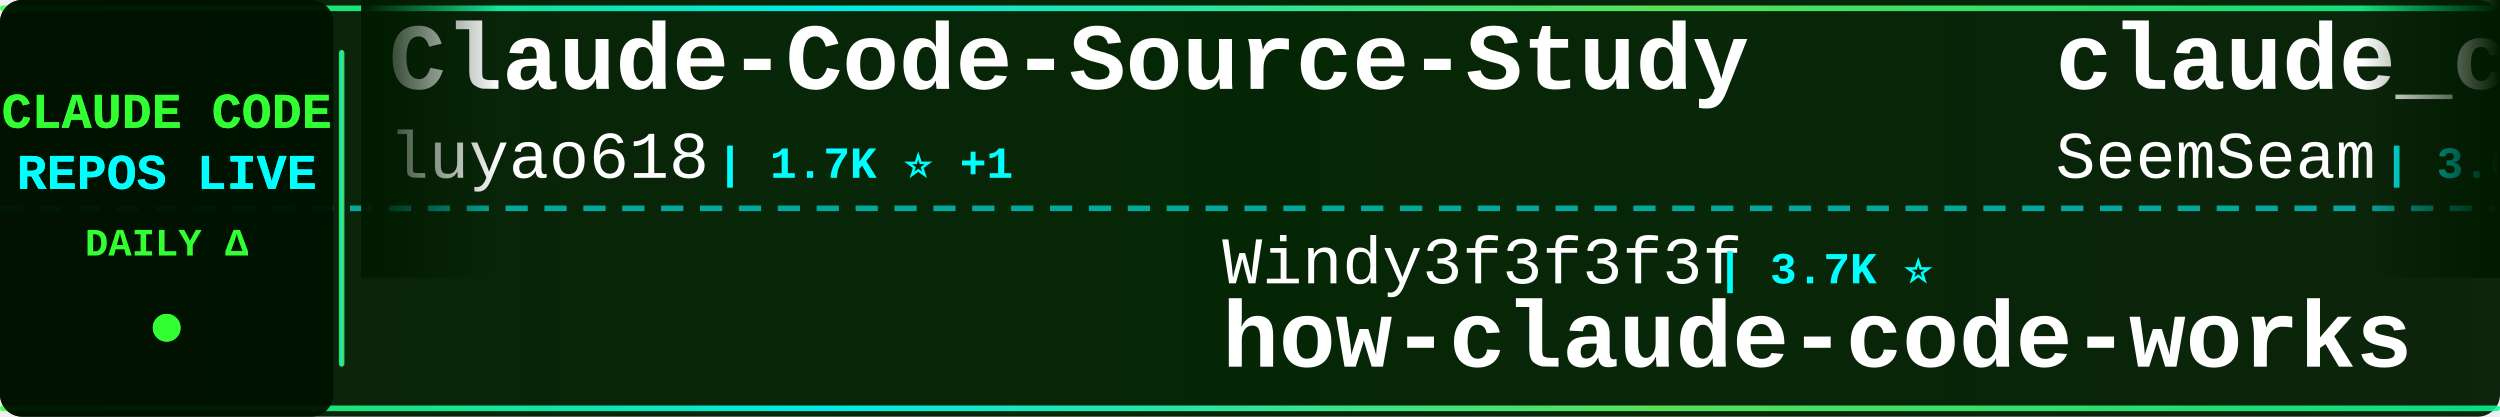
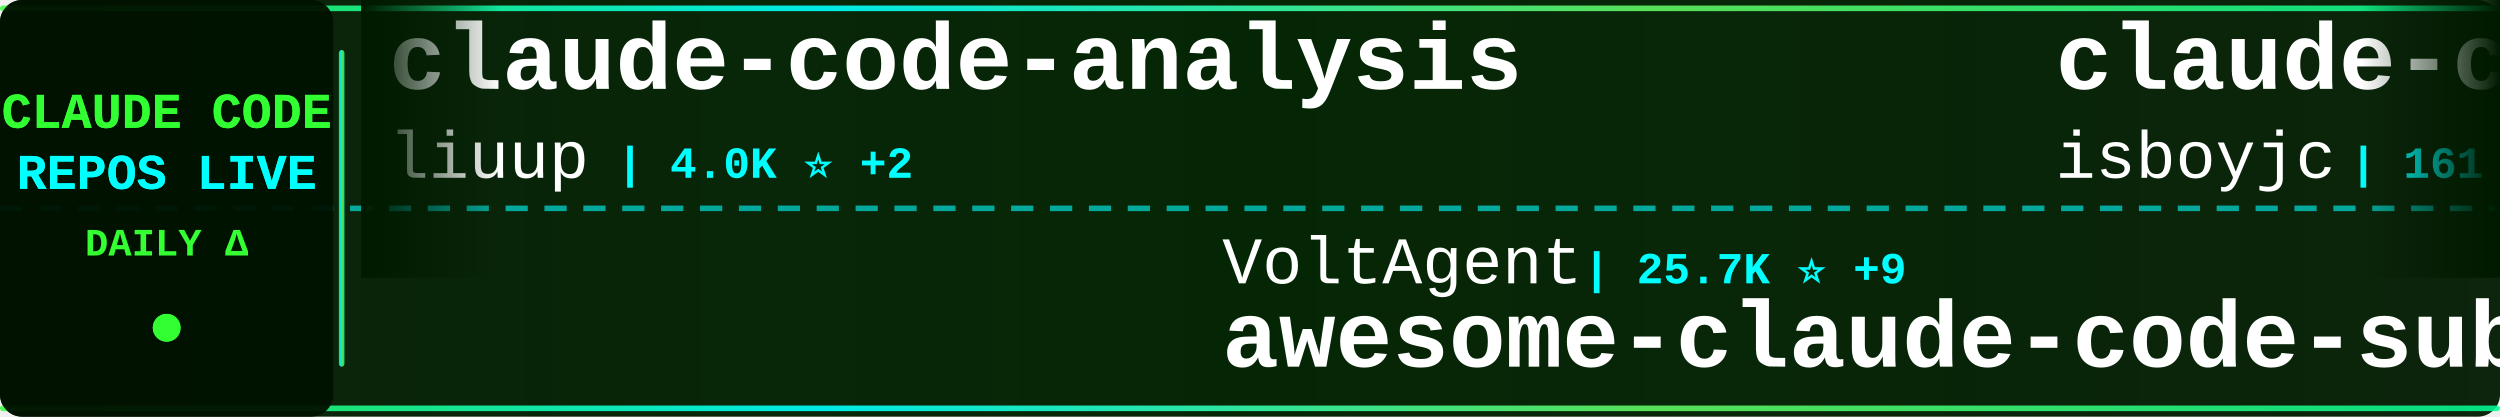
<svg xmlns="http://www.w3.org/2000/svg" width="900" height="150">
  <defs>
    <linearGradient id="tickerBg" x1="0%" y1="0%" x2="100%" y2="0%">
      <stop offset="0%" style="stop-color:#001a00;stop-opacity:0.95" />
      <stop offset="50%" style="stop-color:#002200;stop-opacity:0.98" />
      <stop offset="100%" style="stop-color:#001a00;stop-opacity:0.95" />
    </linearGradient>
    <linearGradient id="borderGrad" x1="0%" y1="0%" x2="100%" y2="0%">
      <stop offset="0%" style="stop-color:#33ff33;stop-opacity:0.85">
        <animate attributeName="stop-opacity" values="0.85;1;0.85" dur="2s" repeatCount="indefinite" />
      </stop>
      <stop offset="33%" style="stop-color:#00ffff;stop-opacity:0.9">
        <animate attributeName="stop-opacity" values="0.9;1;0.9" dur="2.2s" repeatCount="indefinite" />
      </stop>
      <stop offset="66%" style="stop-color:#66ff66;stop-opacity:0.85">
        <animate attributeName="stop-opacity" values="0.85;1;0.85" dur="1.8s" repeatCount="indefinite" />
      </stop>
      <stop offset="100%" style="stop-color:#00ff99;stop-opacity:0.85">
        <animate attributeName="stop-opacity" values="0.85;1;0.85" dur="2s" repeatCount="indefinite" />
      </stop>
    </linearGradient>
    <filter id="textGlow">
      <feGaussianBlur stdDeviation="0.1" result="coloredBlur" />
      <feMerge>
        <feMergeNode in="coloredBlur" />
        <feMergeNode in="SourceGraphic" />
      </feMerge>
    </filter>
    <filter id="metricGlow">
      <feGaussianBlur stdDeviation="0.2" result="coloredBlur" />
      <feMerge>
        <feMergeNode in="coloredBlur" />
        <feMergeNode in="SourceGraphic" />
      </feMerge>
    </filter>
    <linearGradient id="leftFade" x1="0%" y1="0%" x2="100%" y2="0%">
      <stop offset="0%" style="stop-color:#001a00;stop-opacity:1" />
      <stop offset="100%" style="stop-color:#001a00;stop-opacity:0" />
    </linearGradient>
    <linearGradient id="rightFade" x1="0%" y1="0%" x2="100%" y2="0%">
      <stop offset="0%" style="stop-color:#001a00;stop-opacity:0" />
      <stop offset="100%" style="stop-color:#001a00;stop-opacity:1" />
    </linearGradient>
  </defs>
  <rect width="900" height="150" fill="url(#tickerBg)" rx="8" />
  <rect x="0" y="2" width="900" height="2" fill="url(#borderGrad)" rx="1" />
  <rect x="0" y="146" width="900" height="2" fill="url(#borderGrad)" rx="1" />
  <line x1="0" y1="75" x2="900" y2="75" stroke="#00ffff" stroke-width="2" stroke-dasharray="8 6" opacity="0.6" />
  <rect x="0" y="0" width="120" height="150" fill="#001100" opacity="0.95" rx="8" />
  <text x="60" y="46" font-family="'Courier New', monospace" font-size="18" font-weight="bold" fill="#33ff33" text-anchor="middle" filter="url(#textGlow)">
    CLAUDE CODE
  </text>
  <text x="60" y="68" font-family="'Courier New', monospace" font-size="18" font-weight="bold" fill="#00ffff" text-anchor="middle" filter="url(#textGlow)">
    REPOS LIVE
  </text>
  <text x="60" y="92" font-family="'Courier New', monospace" font-size="14" font-weight="bold" fill="#33ff33" text-anchor="middle">
    DAILY Δ
  </text>
  <circle cx="60" cy="118" r="5" fill="#33ff33" filter="url(#metricGlow)">
    <animate attributeName="r" values="4;6;4" dur="1.5s" repeatCount="indefinite" />
    <animate attributeName="opacity" values="0.6;1;0.6" dur="1.5s" repeatCount="indefinite" />
  </circle>
  <rect x="122" y="18" width="2" height="114" fill="url(#borderGrad)" rx="1" />
  <clipPath id="tickerClip">
    <rect x="130" y="0" width="770" height="150" />
  </clipPath>
  <g clip-path="url(#tickerClip)">
    <g id="tickerItems">
      <animateTransform attributeName="transform" attributeType="XML" type="translate" from="0 0" to="-3000 0" dur="54s" repeatCount="indefinite" />
      <g transform="translate(0, 0)">
-         <text x="140" y="32" font-family="'Courier New', monospace" font-size="34" font-weight="bold" fill="#ffffff">Claude-Code-Source-Study</text>
-         <text x="140" y="64" font-family="'Courier New', monospace" font-size="24" font-weight="normal" fill="#ffffff" opacity="1.0">luyao618</text>
-         <text x="258" y="64" font-family="'Courier New', monospace" font-size="16" font-weight="bold" fill="#00ffff"> | 1.7K ⭐ +1</text>
+         <text x="140" y="32" font-family="'Courier New', monospace" font-size="34" font-weight="bold" fill="#ffffff">claude-code-analysis</text>
+         <text x="140" y="64" font-family="'Courier New', monospace" font-size="24" font-weight="normal" fill="#ffffff" opacity="1.0">liuup</text>
+         <text x="222" y="64" font-family="'Courier New', monospace" font-size="16" font-weight="bold" fill="#00ffff"> | 4.0K ⭐ +2</text>
      </g>
      <g transform="translate(300, 0)">
-         <text x="140" y="102" font-family="'Courier New', monospace" font-size="24" font-weight="normal" fill="#ffffff" opacity="1.0">Windy3f3f3f3f</text>
-         <text x="318" y="102" font-family="'Courier New', monospace" font-size="16" font-weight="bold" fill="#00ffff"> | 3.7K ⭐</text>
-         <text x="140" y="132" font-family="'Courier New', monospace" font-size="34" font-weight="bold" fill="#ffffff">how-claude-code-works</text>
+         <text x="140" y="102" font-family="'Courier New', monospace" font-size="24" font-weight="normal" fill="#ffffff" opacity="1.0">VoltAgent</text>
+         <text x="270" y="102" font-family="'Courier New', monospace" font-size="16" font-weight="bold" fill="#00ffff"> | 25.7K ⭐ +9</text>
+         <text x="140" y="132" font-family="'Courier New', monospace" font-size="34" font-weight="bold" fill="#ffffff">awesome-claude-code-suba...</text>
      </g>
      <g transform="translate(600, 0)">
-         <text x="140" y="32" font-family="'Courier New', monospace" font-size="34" font-weight="bold" fill="#ffffff">claude_codex_bridge</text>
-         <text x="140" y="64" font-family="'Courier New', monospace" font-size="24" font-weight="normal" fill="#ffffff" opacity="1.0">SeemSeam</text>
-         <text x="258" y="64" font-family="'Courier New', monospace" font-size="16" font-weight="bold" fill="#00ffff"> | 3.6K ⭐ +1</text>
+         <text x="140" y="32" font-family="'Courier New', monospace" font-size="34" font-weight="bold" fill="#ffffff">claude-code</text>
+         <text x="140" y="64" font-family="'Courier New', monospace" font-size="24" font-weight="normal" fill="#ffffff" opacity="1.0">isboyjc</text>
+         <text x="246" y="64" font-family="'Courier New', monospace" font-size="16" font-weight="bold" fill="#00ffff"> | 161 ⭐</text>
      </g>
      <g transform="translate(900, 0)">
-         <text x="140" y="102" font-family="'Courier New', monospace" font-size="24" font-weight="normal" fill="#ffffff" opacity="1.0">JrCx7scC</text>
-         <text x="258" y="102" font-family="'Courier New', monospace" font-size="16" font-weight="bold" fill="#00ffff"> | 376 ⭐</text>
-         <text x="140" y="132" font-family="'Courier New', monospace" font-size="34" font-weight="bold" fill="#ffffff">claude-code-source</text>
+         <text x="140" y="102" font-family="'Courier New', monospace" font-size="24" font-weight="normal" fill="#ffffff" opacity="1.0">repowise-dev</text>
+         <text x="306" y="102" font-family="'Courier New', monospace" font-size="16" font-weight="bold" fill="#00ffff"> | 1.2K ⭐ +1</text>
+         <text x="140" y="132" font-family="'Courier New', monospace" font-size="34" font-weight="bold" fill="#ffffff">claude-code-prompts</text>
      </g>
      <g transform="translate(1200, 0)">
-         <text x="140" y="32" font-family="'Courier New', monospace" font-size="34" font-weight="bold" fill="#ffffff">claude-code</text>
-         <text x="140" y="64" font-family="'Courier New', monospace" font-size="24" font-weight="normal" fill="#ffffff" opacity="1.0">freestylefly</text>
-         <text x="306" y="64" font-family="'Courier New', monospace" font-size="16" font-weight="bold" fill="#00ffff"> | 131 ⭐</text>
+         <text x="140" y="32" font-family="'Courier New', monospace" font-size="34" font-weight="bold" fill="#ffffff">ClaudeCodeAgents</text>
+         <text x="140" y="64" font-family="'Courier New', monospace" font-size="24" font-weight="normal" fill="#ffffff" opacity="1.0">darcyegb</text>
+         <text x="258" y="64" font-family="'Courier New', monospace" font-size="16" font-weight="bold" fill="#00ffff"> | 773 ⭐</text>
      </g>
      <g transform="translate(1500, 0)">
-         <text x="140" y="102" font-family="'Courier New', monospace" font-size="24" font-weight="normal" fill="#ffffff" opacity="1.0">huangserva</text>
-         <text x="282" y="102" font-family="'Courier New', monospace" font-size="16" font-weight="bold" fill="#00ffff"> | 630 ⭐</text>
-         <text x="140" y="132" font-family="'Courier New', monospace" font-size="34" font-weight="bold" fill="#ffffff">claude-code-cli</text>
+         <text x="140" y="102" font-family="'Courier New', monospace" font-size="24" font-weight="normal" fill="#ffffff" opacity="1.0">Pimzino</text>
+         <text x="246" y="102" font-family="'Courier New', monospace" font-size="16" font-weight="bold" fill="#00ffff"> | 3.9K ⭐</text>
+         <text x="140" y="132" font-family="'Courier New', monospace" font-size="34" font-weight="bold" fill="#ffffff">claude-code-spec-workflo...</text>
      </g>
      <g transform="translate(1800, 0)">
-         <text x="140" y="32" font-family="'Courier New', monospace" font-size="34" font-weight="bold" fill="#ffffff">Claude-code</text>
-         <text x="140" y="64" font-family="'Courier New', monospace" font-size="24" font-weight="normal" fill="#ffffff" opacity="1.0">fazxes</text>
-         <text x="234" y="64" font-family="'Courier New', monospace" font-size="16" font-weight="bold" fill="#00ffff"> | 245 ⭐</text>
+         <text x="140" y="32" font-family="'Courier New', monospace" font-size="34" font-weight="bold" fill="#ffffff">claude-code</text>
+         <text x="140" y="64" font-family="'Courier New', monospace" font-size="24" font-weight="normal" fill="#ffffff" opacity="1.0">claude-code-best</text>
+         <text x="354" y="64" font-family="'Courier New', monospace" font-size="16" font-weight="bold" fill="#00ffff"> | 22.9K ⭐ +4</text>
      </g>
      <g transform="translate(2100, 0)">
-         <text x="140" y="102" font-family="'Courier New', monospace" font-size="24" font-weight="normal" fill="#ffffff" opacity="1.0">anthropics</text>
-         <text x="282" y="102" font-family="'Courier New', monospace" font-size="16" font-weight="bold" fill="#00ffff"> | 1.0K ⭐</text>
-         <text x="140" y="132" font-family="'Courier New', monospace" font-size="34" font-weight="bold" fill="#ffffff">claude-code-base-action</text>
+         <text x="140" y="102" font-family="'Courier New', monospace" font-size="24" font-weight="normal" fill="#ffffff" opacity="1.0">OrcaWhisper</text>
+         <text x="294" y="102" font-family="'Courier New', monospace" font-size="16" font-weight="bold" fill="#00ffff"> | 103 ⭐</text>
+         <text x="140" y="132" font-family="'Courier New', monospace" font-size="34" font-weight="bold" fill="#ffffff">Claude-Code</text>
      </g>
      <g transform="translate(2400, 0)">
-         <text x="140" y="32" font-family="'Courier New', monospace" font-size="34" font-weight="bold" fill="#ffffff">claude-code</text>
-         <text x="140" y="64" font-family="'Courier New', monospace" font-size="24" font-weight="normal" fill="#ffffff" opacity="1.0">RishabhK103</text>
-         <text x="294" y="64" font-family="'Courier New', monospace" font-size="16" font-weight="bold" fill="#00ffff"> | 107 ⭐</text>
+         <text x="140" y="32" font-family="'Courier New', monospace" font-size="34" font-weight="bold" fill="#ffffff">how-claude-code-works</text>
+         <text x="140" y="64" font-family="'Courier New', monospace" font-size="24" font-weight="normal" fill="#ffffff" opacity="1.0">Windy3f3f3f3f</text>
+         <text x="318" y="64" font-family="'Courier New', monospace" font-size="16" font-weight="bold" fill="#00ffff"> | 3.7K ⭐</text>
      </g>
      <g transform="translate(2700, 0)">
-         <text x="140" y="102" font-family="'Courier New', monospace" font-size="24" font-weight="normal" fill="#ffffff" opacity="1.0">T-Lab-CUHKSZ</text>
-         <text x="306" y="102" font-family="'Courier New', monospace" font-size="16" font-weight="bold" fill="#00ffff"> | 329 ⭐</text>
-         <text x="140" y="132" font-family="'Courier New', monospace" font-size="34" font-weight="bold" fill="#ffffff">claude-code</text>
+         <text x="140" y="102" font-family="'Courier New', monospace" font-size="24" font-weight="normal" fill="#ffffff" opacity="1.0">lorryjovens-hub</text>
+         <text x="342" y="102" font-family="'Courier New', monospace" font-size="16" font-weight="bold" fill="#00ffff"> | 1.7K ⭐ -1</text>
+         <text x="140" y="132" font-family="'Courier New', monospace" font-size="34" font-weight="bold" fill="#ffffff">claude-code-rust</text>
      </g>
      <g transform="translate(3000, 0)">
-         <text x="140" y="32" font-family="'Courier New', monospace" font-size="34" font-weight="bold" fill="#ffffff">Claude-Code-Source-Study</text>
-         <text x="140" y="64" font-family="'Courier New', monospace" font-size="24" font-weight="normal" fill="#ffffff" opacity="1.0">luyao618</text>
-         <text x="258" y="64" font-family="'Courier New', monospace" font-size="16" font-weight="bold" fill="#00ffff"> | 1.7K ⭐ +1</text>
+         <text x="140" y="32" font-family="'Courier New', monospace" font-size="34" font-weight="bold" fill="#ffffff">claude-code-analysis</text>
+         <text x="140" y="64" font-family="'Courier New', monospace" font-size="24" font-weight="normal" fill="#ffffff" opacity="1.0">liuup</text>
+         <text x="222" y="64" font-family="'Courier New', monospace" font-size="16" font-weight="bold" fill="#00ffff"> | 4.0K ⭐ +2</text>
      </g>
      <g transform="translate(3300, 0)">
-         <text x="140" y="102" font-family="'Courier New', monospace" font-size="24" font-weight="normal" fill="#ffffff" opacity="1.0">Windy3f3f3f3f</text>
-         <text x="318" y="102" font-family="'Courier New', monospace" font-size="16" font-weight="bold" fill="#00ffff"> | 3.7K ⭐</text>
-         <text x="140" y="132" font-family="'Courier New', monospace" font-size="34" font-weight="bold" fill="#ffffff">how-claude-code-works</text>
+         <text x="140" y="102" font-family="'Courier New', monospace" font-size="24" font-weight="normal" fill="#ffffff" opacity="1.0">VoltAgent</text>
+         <text x="270" y="102" font-family="'Courier New', monospace" font-size="16" font-weight="bold" fill="#00ffff"> | 25.7K ⭐ +9</text>
+         <text x="140" y="132" font-family="'Courier New', monospace" font-size="34" font-weight="bold" fill="#ffffff">awesome-claude-code-suba...</text>
      </g>
      <g transform="translate(3600, 0)">
-         <text x="140" y="32" font-family="'Courier New', monospace" font-size="34" font-weight="bold" fill="#ffffff">claude_codex_bridge</text>
-         <text x="140" y="64" font-family="'Courier New', monospace" font-size="24" font-weight="normal" fill="#ffffff" opacity="1.0">SeemSeam</text>
-         <text x="258" y="64" font-family="'Courier New', monospace" font-size="16" font-weight="bold" fill="#00ffff"> | 3.6K ⭐ +1</text>
+         <text x="140" y="32" font-family="'Courier New', monospace" font-size="34" font-weight="bold" fill="#ffffff">claude-code</text>
+         <text x="140" y="64" font-family="'Courier New', monospace" font-size="24" font-weight="normal" fill="#ffffff" opacity="1.0">isboyjc</text>
+         <text x="246" y="64" font-family="'Courier New', monospace" font-size="16" font-weight="bold" fill="#00ffff"> | 161 ⭐</text>
      </g>
      <g transform="translate(3900, 0)">
-         <text x="140" y="102" font-family="'Courier New', monospace" font-size="24" font-weight="normal" fill="#ffffff" opacity="1.0">JrCx7scC</text>
-         <text x="258" y="102" font-family="'Courier New', monospace" font-size="16" font-weight="bold" fill="#00ffff"> | 376 ⭐</text>
-         <text x="140" y="132" font-family="'Courier New', monospace" font-size="34" font-weight="bold" fill="#ffffff">claude-code-source</text>
+         <text x="140" y="102" font-family="'Courier New', monospace" font-size="24" font-weight="normal" fill="#ffffff" opacity="1.0">repowise-dev</text>
+         <text x="306" y="102" font-family="'Courier New', monospace" font-size="16" font-weight="bold" fill="#00ffff"> | 1.2K ⭐ +1</text>
+         <text x="140" y="132" font-family="'Courier New', monospace" font-size="34" font-weight="bold" fill="#ffffff">claude-code-prompts</text>
      </g>
    </g>
  </g>
  <rect x="130" y="0" width="50" height="100" fill="url(#leftFade)" />
  <rect x="850" y="0" width="50" height="100" fill="url(#rightFade)" />
</svg>
